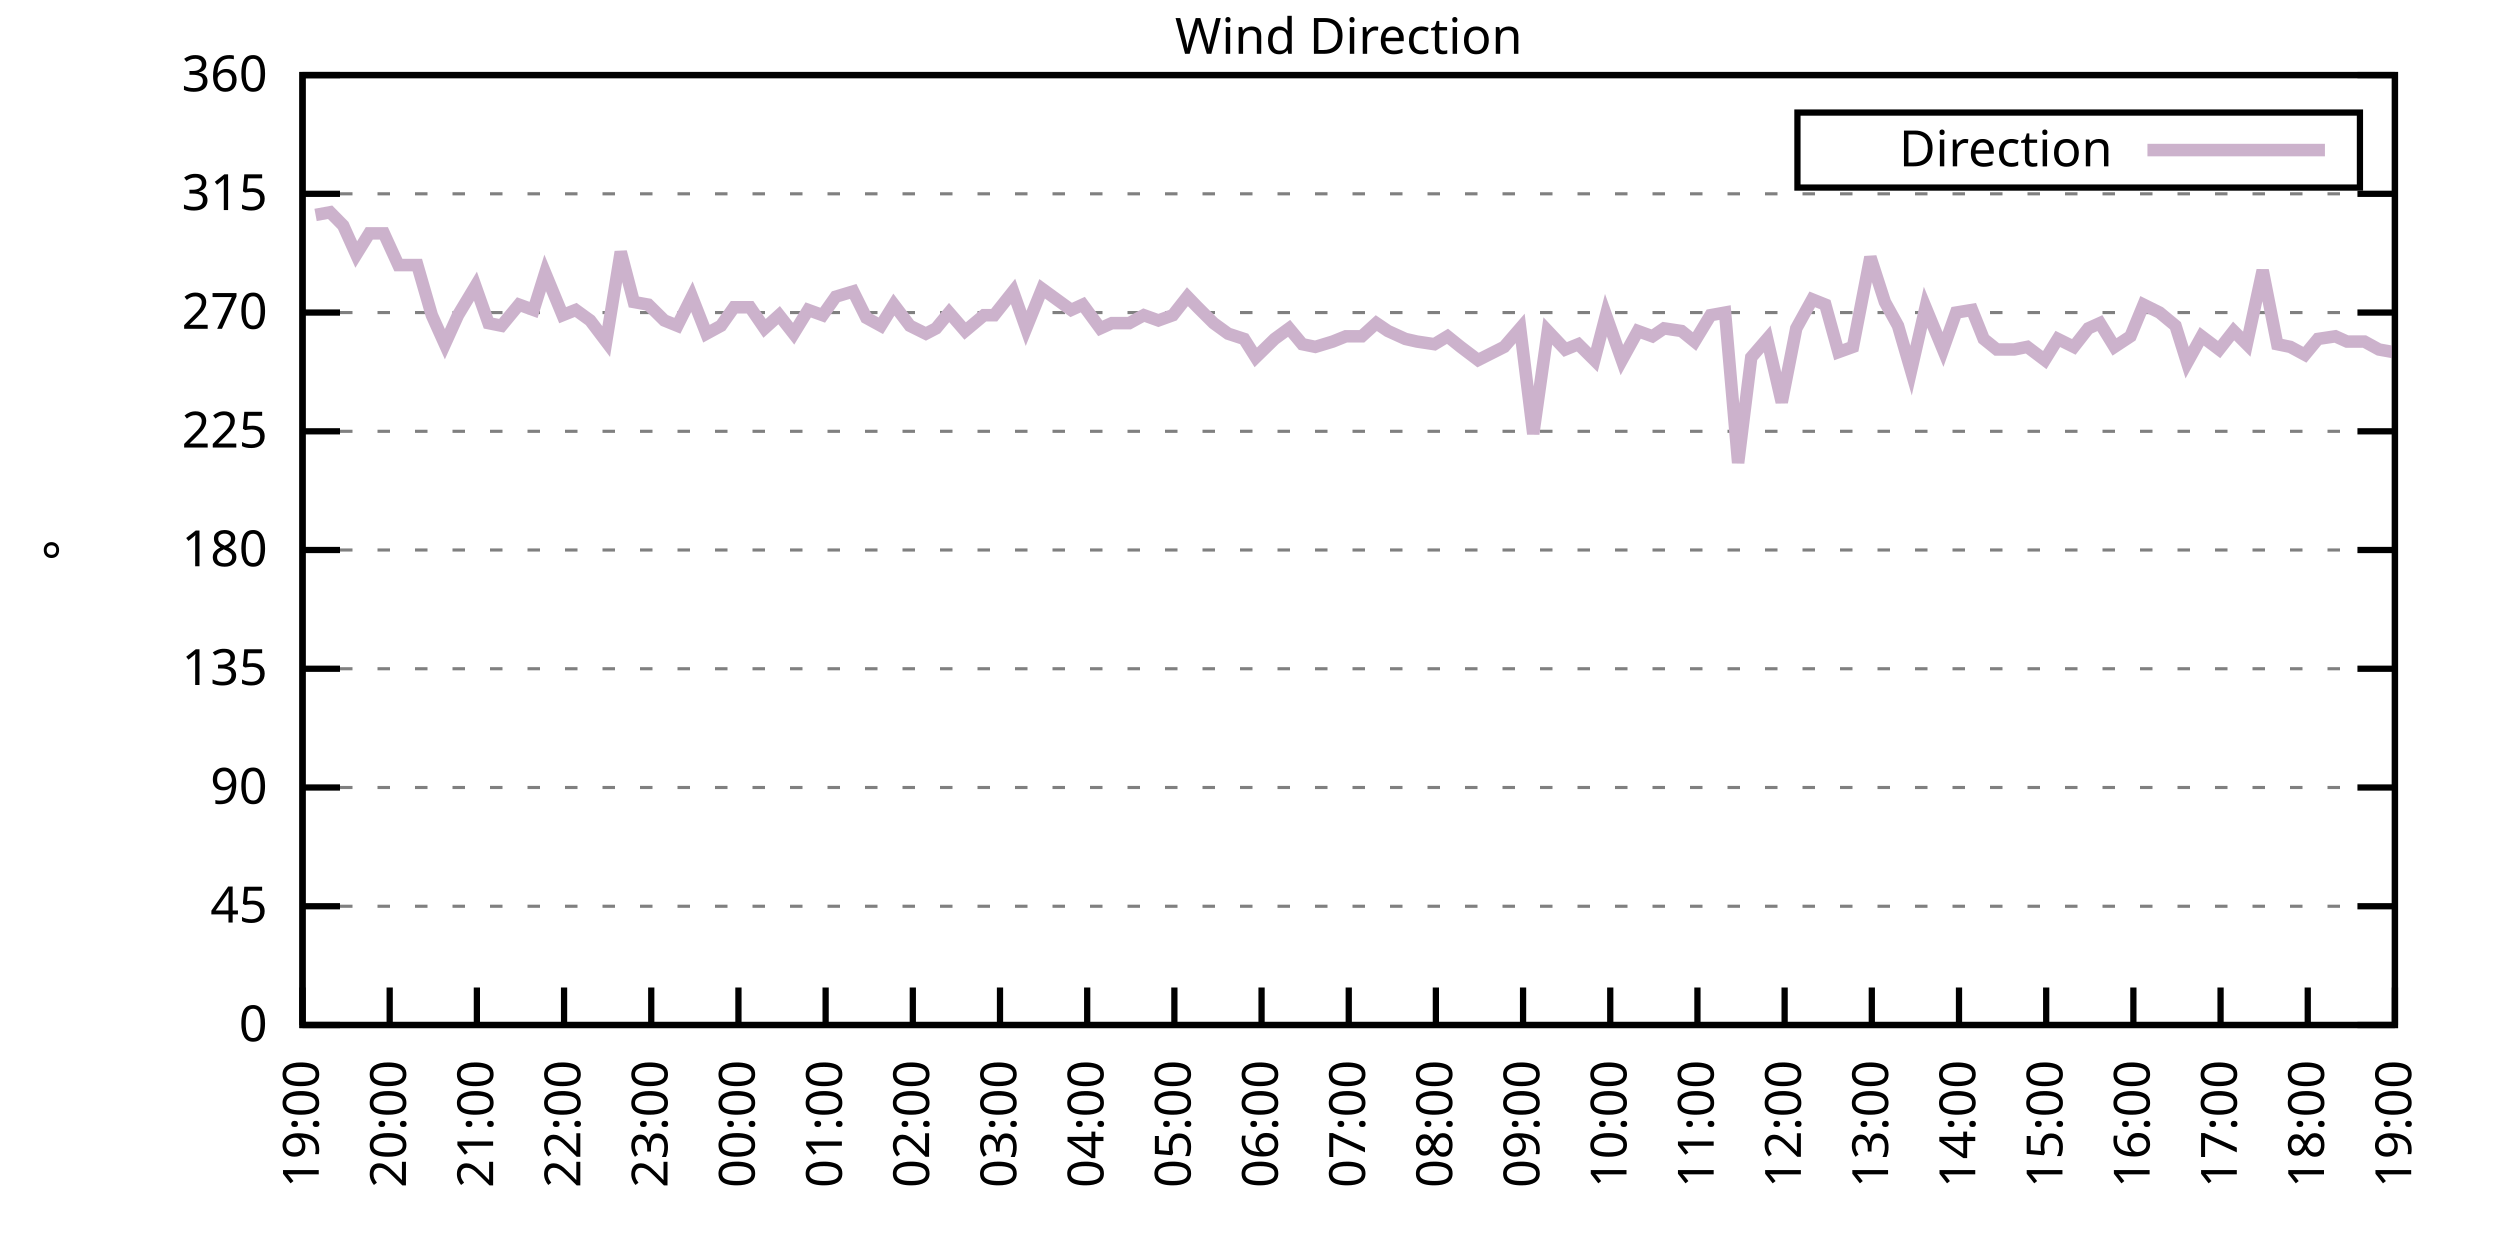
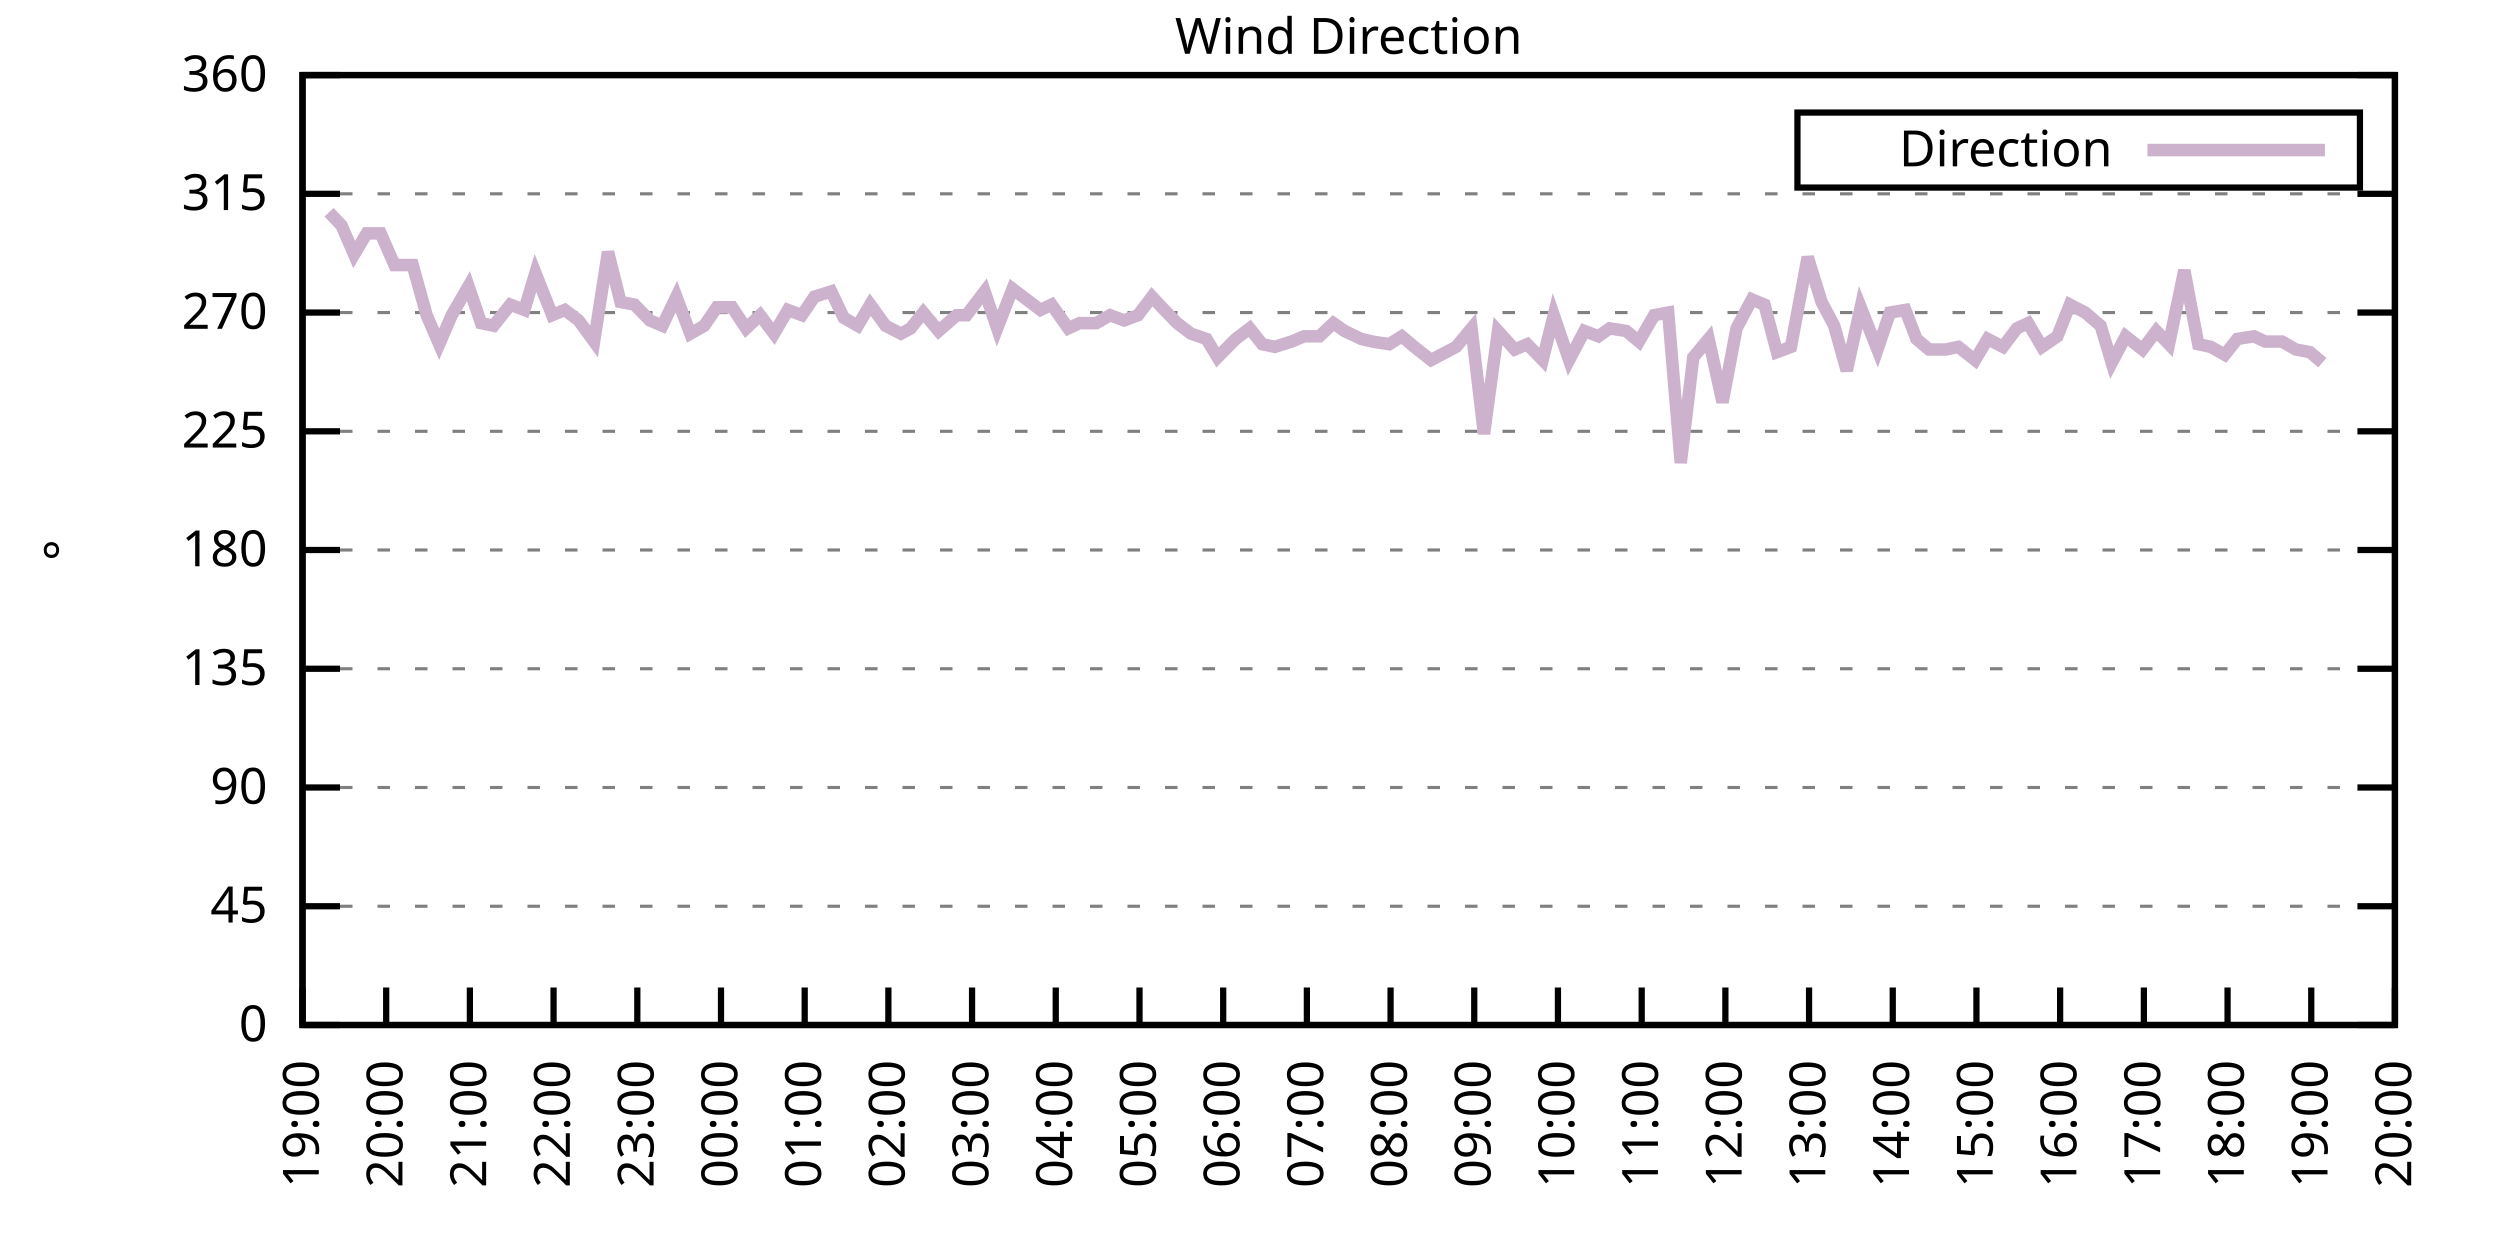
<svg xmlns="http://www.w3.org/2000/svg" xmlns:xlink="http://www.w3.org/1999/xlink" width="400" height="200" viewBox="0 0 400 200">
  <g id="gnuplot_canvas">
    <rect x="0" y="0" width="400" height="200" fill="none" />
    <defs>
      <circle id="gpDot" r="0.5" stroke-width="0.5" stroke="currentColor" />
      <path id="gpPt0" stroke-width="0.333" stroke="currentColor" d="M-1,0 h2 M0,-1 v2" />
      <path id="gpPt1" stroke-width="0.333" stroke="currentColor" d="M-1,-1 L1,1 M1,-1 L-1,1" />
      <path id="gpPt2" stroke-width="0.333" stroke="currentColor" d="M-1,0 L1,0 M0,-1 L0,1 M-1,-1 L1,1 M-1,1 L1,-1" />
      <rect id="gpPt3" stroke-width="0.333" stroke="currentColor" x="-1" y="-1" width="2" height="2" />
      <rect id="gpPt4" stroke-width="0.333" stroke="currentColor" fill="currentColor" x="-1" y="-1" width="2" height="2" />
      <circle id="gpPt5" stroke-width="0.333" stroke="currentColor" cx="0" cy="0" r="1" />
      <use xlink:href="#gpPt5" id="gpPt6" fill="currentColor" stroke="none" />
      <path id="gpPt7" stroke-width="0.333" stroke="currentColor" d="M0,-1.33 L-1.33,0.67 L1.33,0.67 z" />
      <use xlink:href="#gpPt7" id="gpPt8" fill="currentColor" stroke="none" />
      <use xlink:href="#gpPt7" id="gpPt9" stroke="currentColor" transform="rotate(180)" />
      <use xlink:href="#gpPt9" id="gpPt10" fill="currentColor" stroke="none" />
      <use xlink:href="#gpPt3" id="gpPt11" stroke="currentColor" transform="rotate(45)" />
      <use xlink:href="#gpPt11" id="gpPt12" fill="currentColor" stroke="none" />
      <path id="gpPt13" stroke-width="0.333" stroke="currentColor" d="M0,1.330 L1.265,0.411 L0.782,-1.067 L-0.782,-1.076 L-1.265,0.411 z" />
      <use xlink:href="#gpPt13" id="gpPt14" fill="currentColor" stroke="none" />
      <filter id="textbox" filterUnits="objectBoundingBox" x="0" y="0" height="1" width="1">
        <feFlood flood-color="white" flood-opacity="1" result="bgnd" />
        <feComposite in="SourceGraphic" in2="bgnd" operator="atop" />
      </filter>
      <filter id="greybox" filterUnits="objectBoundingBox" x="0" y="0" height="1" width="1">
        <feFlood flood-color="lightgrey" flood-opacity="1" result="grey" />
        <feComposite in="SourceGraphic" in2="grey" operator="atop" />
      </filter>
    </defs>
    <g fill="none" color="white" stroke="currentColor" stroke-width="1.00" stroke-linecap="butt" stroke-linejoin="miter">
</g>
    <g fill="none" color="black" stroke="currentColor" stroke-width="1.00" stroke-linecap="butt" stroke-linejoin="miter">
      <g stroke="none" shape-rendering="crispEdges">
        <polygon fill="rgb(255, 255, 255)" points="48.40,164.00 383.18,164.00 383.18,12.02 48.40,12.02 " />
      </g>
    </g>
    <g fill="none" color="black" stroke="currentColor" stroke-width="1.00" stroke-linecap="butt" stroke-linejoin="miter">
</g>
    <g fill="none" color="black" stroke="black" stroke-width="0.50" stroke-linecap="butt" stroke-linejoin="miter">
</g>
    <g fill="none" color="gray" stroke="currentColor" stroke-width="0.50" stroke-linecap="butt" stroke-linejoin="miter">
      <path stroke="gray" stroke-dasharray="2,4" class="gridline" d="M48.40,164.00 L383.19,164.00  " />
    </g>
    <g fill="none" color="gray" stroke="gray" stroke-width="1.00" stroke-linecap="butt" stroke-linejoin="miter">
</g>
    <g fill="none" color="black" stroke="currentColor" stroke-width="1.00" stroke-linecap="butt" stroke-linejoin="miter">
      <path stroke="black" d="M48.40,164.00 L54.40,164.00 M383.19,164.00 L377.19,164.00  " />
      <g transform="translate(42.80,166.60)" stroke="none" fill="black" font-family="Sans" font-size="8.00" text-anchor="end">
        <text>
          <tspan font-family="Sans"> 0</tspan>
        </text>
      </g>
    </g>
    <g fill="none" color="black" stroke="currentColor" stroke-width="1.00" stroke-linecap="butt" stroke-linejoin="miter">
</g>
    <g fill="none" color="black" stroke="black" stroke-width="0.50" stroke-linecap="butt" stroke-linejoin="miter">
</g>
    <g fill="none" color="gray" stroke="currentColor" stroke-width="0.50" stroke-linecap="butt" stroke-linejoin="miter">
      <path stroke="gray" stroke-dasharray="2,4" class="gridline" d="M48.40,145.00 L383.19,145.00  " />
    </g>
    <g fill="none" color="gray" stroke="gray" stroke-width="1.00" stroke-linecap="butt" stroke-linejoin="miter">
</g>
    <g fill="none" color="black" stroke="currentColor" stroke-width="1.00" stroke-linecap="butt" stroke-linejoin="miter">
      <path stroke="black" d="M48.40,145.00 L54.40,145.00 M383.19,145.00 L377.19,145.00  " />
      <g transform="translate(42.80,147.60)" stroke="none" fill="black" font-family="Sans" font-size="8.00" text-anchor="end">
        <text>
          <tspan font-family="Sans"> 45</tspan>
        </text>
      </g>
    </g>
    <g fill="none" color="black" stroke="currentColor" stroke-width="1.00" stroke-linecap="butt" stroke-linejoin="miter">
</g>
    <g fill="none" color="black" stroke="black" stroke-width="0.50" stroke-linecap="butt" stroke-linejoin="miter">
</g>
    <g fill="none" color="gray" stroke="currentColor" stroke-width="0.50" stroke-linecap="butt" stroke-linejoin="miter">
      <path stroke="gray" stroke-dasharray="2,4" class="gridline" d="M48.40,126.00 L383.19,126.00  " />
    </g>
    <g fill="none" color="gray" stroke="gray" stroke-width="1.00" stroke-linecap="butt" stroke-linejoin="miter">
</g>
    <g fill="none" color="black" stroke="currentColor" stroke-width="1.00" stroke-linecap="butt" stroke-linejoin="miter">
      <path stroke="black" d="M48.40,126.00 L54.40,126.00 M383.19,126.00 L377.19,126.00  " />
      <g transform="translate(42.80,128.60)" stroke="none" fill="black" font-family="Sans" font-size="8.00" text-anchor="end">
        <text>
          <tspan font-family="Sans"> 90</tspan>
        </text>
      </g>
    </g>
    <g fill="none" color="black" stroke="currentColor" stroke-width="1.00" stroke-linecap="butt" stroke-linejoin="miter">
</g>
    <g fill="none" color="black" stroke="black" stroke-width="0.50" stroke-linecap="butt" stroke-linejoin="miter">
</g>
    <g fill="none" color="gray" stroke="currentColor" stroke-width="0.50" stroke-linecap="butt" stroke-linejoin="miter">
      <path stroke="gray" stroke-dasharray="2,4" class="gridline" d="M48.40,107.00 L383.19,107.00  " />
    </g>
    <g fill="none" color="gray" stroke="gray" stroke-width="1.00" stroke-linecap="butt" stroke-linejoin="miter">
</g>
    <g fill="none" color="black" stroke="currentColor" stroke-width="1.00" stroke-linecap="butt" stroke-linejoin="miter">
      <path stroke="black" d="M48.40,107.00 L54.40,107.00 M383.19,107.00 L377.19,107.00  " />
      <g transform="translate(42.80,109.60)" stroke="none" fill="black" font-family="Sans" font-size="8.00" text-anchor="end">
        <text>
          <tspan font-family="Sans"> 135</tspan>
        </text>
      </g>
    </g>
    <g fill="none" color="black" stroke="currentColor" stroke-width="1.00" stroke-linecap="butt" stroke-linejoin="miter">
</g>
    <g fill="none" color="black" stroke="black" stroke-width="0.50" stroke-linecap="butt" stroke-linejoin="miter">
</g>
    <g fill="none" color="gray" stroke="currentColor" stroke-width="0.50" stroke-linecap="butt" stroke-linejoin="miter">
      <path stroke="gray" stroke-dasharray="2,4" class="gridline" d="M48.40,88.00 L383.19,88.00  " />
    </g>
    <g fill="none" color="gray" stroke="gray" stroke-width="1.00" stroke-linecap="butt" stroke-linejoin="miter">
</g>
    <g fill="none" color="black" stroke="currentColor" stroke-width="1.00" stroke-linecap="butt" stroke-linejoin="miter">
      <path stroke="black" d="M48.40,88.00 L54.40,88.00 M383.19,88.00 L377.19,88.00  " />
      <g transform="translate(42.80,90.60)" stroke="none" fill="black" font-family="Sans" font-size="8.00" text-anchor="end">
        <text>
          <tspan font-family="Sans"> 180</tspan>
        </text>
      </g>
    </g>
    <g fill="none" color="black" stroke="currentColor" stroke-width="1.00" stroke-linecap="butt" stroke-linejoin="miter">
</g>
    <g fill="none" color="black" stroke="black" stroke-width="0.50" stroke-linecap="butt" stroke-linejoin="miter">
</g>
    <g fill="none" color="gray" stroke="currentColor" stroke-width="0.50" stroke-linecap="butt" stroke-linejoin="miter">
      <path stroke="gray" stroke-dasharray="2,4" class="gridline" d="M48.40,69.01 L383.19,69.01  " />
    </g>
    <g fill="none" color="gray" stroke="gray" stroke-width="1.00" stroke-linecap="butt" stroke-linejoin="miter">
</g>
    <g fill="none" color="black" stroke="currentColor" stroke-width="1.00" stroke-linecap="butt" stroke-linejoin="miter">
      <path stroke="black" d="M48.40,69.01 L54.40,69.01 M383.19,69.01 L377.19,69.01  " />
      <g transform="translate(42.80,71.61)" stroke="none" fill="black" font-family="Sans" font-size="8.00" text-anchor="end">
        <text>
          <tspan font-family="Sans"> 225</tspan>
        </text>
      </g>
    </g>
    <g fill="none" color="black" stroke="currentColor" stroke-width="1.00" stroke-linecap="butt" stroke-linejoin="miter">
</g>
    <g fill="none" color="black" stroke="black" stroke-width="0.50" stroke-linecap="butt" stroke-linejoin="miter">
</g>
    <g fill="none" color="gray" stroke="currentColor" stroke-width="0.50" stroke-linecap="butt" stroke-linejoin="miter">
      <path stroke="gray" stroke-dasharray="2,4" class="gridline" d="M48.40,50.01 L383.19,50.01  " />
    </g>
    <g fill="none" color="gray" stroke="gray" stroke-width="1.00" stroke-linecap="butt" stroke-linejoin="miter">
</g>
    <g fill="none" color="black" stroke="currentColor" stroke-width="1.00" stroke-linecap="butt" stroke-linejoin="miter">
      <path stroke="black" d="M48.40,50.01 L54.40,50.01 M383.19,50.01 L377.19,50.01  " />
      <g transform="translate(42.80,52.61)" stroke="none" fill="black" font-family="Sans" font-size="8.00" text-anchor="end">
        <text>
          <tspan font-family="Sans"> 270</tspan>
        </text>
      </g>
    </g>
    <g fill="none" color="black" stroke="currentColor" stroke-width="1.00" stroke-linecap="butt" stroke-linejoin="miter">
</g>
    <g fill="none" color="black" stroke="black" stroke-width="0.50" stroke-linecap="butt" stroke-linejoin="miter">
</g>
    <g fill="none" color="gray" stroke="currentColor" stroke-width="0.50" stroke-linecap="butt" stroke-linejoin="miter">
      <path stroke="gray" stroke-dasharray="2,4" class="gridline" d="M48.40,31.01 L383.19,31.01  " />
    </g>
    <g fill="none" color="gray" stroke="gray" stroke-width="1.00" stroke-linecap="butt" stroke-linejoin="miter">
</g>
    <g fill="none" color="black" stroke="currentColor" stroke-width="1.00" stroke-linecap="butt" stroke-linejoin="miter">
      <path stroke="black" d="M48.40,31.01 L54.40,31.01 M383.19,31.01 L377.19,31.01  " />
      <g transform="translate(42.80,33.61)" stroke="none" fill="black" font-family="Sans" font-size="8.00" text-anchor="end">
        <text>
          <tspan font-family="Sans"> 315</tspan>
        </text>
      </g>
    </g>
    <g fill="none" color="black" stroke="currentColor" stroke-width="1.00" stroke-linecap="butt" stroke-linejoin="miter">
</g>
    <g fill="none" color="black" stroke="black" stroke-width="0.50" stroke-linecap="butt" stroke-linejoin="miter">
</g>
    <g fill="none" color="gray" stroke="currentColor" stroke-width="0.50" stroke-linecap="butt" stroke-linejoin="miter">
      <path stroke="gray" stroke-dasharray="2,4" class="gridline" d="M48.40,12.01 L383.19,12.01  " />
    </g>
    <g fill="none" color="gray" stroke="gray" stroke-width="1.00" stroke-linecap="butt" stroke-linejoin="miter">
</g>
    <g fill="none" color="black" stroke="currentColor" stroke-width="1.00" stroke-linecap="butt" stroke-linejoin="miter">
      <path stroke="black" d="M48.40,12.01 L54.40,12.01 M383.19,12.01 L377.19,12.01  " />
      <g transform="translate(42.80,14.61)" stroke="none" fill="black" font-family="Sans" font-size="8.00" text-anchor="end">
        <text>
          <tspan font-family="Sans"> 360</tspan>
        </text>
      </g>
    </g>
    <g fill="none" color="black" stroke="currentColor" stroke-width="1.00" stroke-linecap="butt" stroke-linejoin="miter">
      <path stroke="black" d="M48.40,164.00 L48.40,158.00  " />
      <g transform="translate(51.00,169.60) rotate(270.00)" stroke="none" fill="black" font-family="Sans" font-size="8.00" text-anchor="end">
        <text>
          <tspan font-family="Sans">19:00</tspan>
        </text>
      </g>
    </g>
    <g fill="none" color="black" stroke="currentColor" stroke-width="1.00" stroke-linecap="butt" stroke-linejoin="miter">
-       <path stroke="black" d="M62.35,164.00 L62.35,158.00  " />
-       <g transform="translate(64.95,169.60) rotate(270.00)" stroke="none" fill="black" font-family="Sans" font-size="8.00" text-anchor="end">
+       <path stroke="black" d="M61.79,164.00 L61.79,158.00  " />
+       <g transform="translate(64.39,169.60) rotate(270.00)" stroke="none" fill="black" font-family="Sans" font-size="8.00" text-anchor="end">
        <text>
          <tspan font-family="Sans">20:00</tspan>
        </text>
      </g>
    </g>
    <g fill="none" color="black" stroke="currentColor" stroke-width="1.00" stroke-linecap="butt" stroke-linejoin="miter">
-       <path stroke="black" d="M76.30,164.00 L76.30,158.00  " />
-       <g transform="translate(78.90,169.60) rotate(270.00)" stroke="none" fill="black" font-family="Sans" font-size="8.00" text-anchor="end">
+       <path stroke="black" d="M75.18,164.00 L75.18,158.00  " />
+       <g transform="translate(77.78,169.60) rotate(270.00)" stroke="none" fill="black" font-family="Sans" font-size="8.00" text-anchor="end">
        <text>
          <tspan font-family="Sans">21:00</tspan>
        </text>
      </g>
    </g>
    <g fill="none" color="black" stroke="currentColor" stroke-width="1.00" stroke-linecap="butt" stroke-linejoin="miter">
-       <path stroke="black" d="M90.25,164.00 L90.25,158.00  " />
-       <g transform="translate(92.85,169.60) rotate(270.00)" stroke="none" fill="black" font-family="Sans" font-size="8.00" text-anchor="end">
+       <path stroke="black" d="M88.57,164.00 L88.57,158.00  " />
+       <g transform="translate(91.17,169.60) rotate(270.00)" stroke="none" fill="black" font-family="Sans" font-size="8.00" text-anchor="end">
        <text>
          <tspan font-family="Sans">22:00</tspan>
        </text>
      </g>
    </g>
    <g fill="none" color="black" stroke="currentColor" stroke-width="1.00" stroke-linecap="butt" stroke-linejoin="miter">
-       <path stroke="black" d="M104.20,164.00 L104.20,158.00  " />
-       <g transform="translate(106.80,169.60) rotate(270.00)" stroke="none" fill="black" font-family="Sans" font-size="8.00" text-anchor="end">
+       <path stroke="black" d="M101.97,164.00 L101.97,158.00  " />
+       <g transform="translate(104.57,169.60) rotate(270.00)" stroke="none" fill="black" font-family="Sans" font-size="8.00" text-anchor="end">
        <text>
          <tspan font-family="Sans">23:00</tspan>
        </text>
      </g>
    </g>
    <g fill="none" color="black" stroke="currentColor" stroke-width="1.00" stroke-linecap="butt" stroke-linejoin="miter">
-       <path stroke="black" d="M118.15,164.00 L118.15,158.00  " />
-       <g transform="translate(120.75,169.60) rotate(270.00)" stroke="none" fill="black" font-family="Sans" font-size="8.00" text-anchor="end">
+       <path stroke="black" d="M115.36,164.00 L115.36,158.00  " />
+       <g transform="translate(117.96,169.60) rotate(270.00)" stroke="none" fill="black" font-family="Sans" font-size="8.00" text-anchor="end">
        <text>
          <tspan font-family="Sans">00:00</tspan>
        </text>
      </g>
    </g>
    <g fill="none" color="black" stroke="currentColor" stroke-width="1.00" stroke-linecap="butt" stroke-linejoin="miter">
-       <path stroke="black" d="M132.10,164.00 L132.10,158.00  " />
-       <g transform="translate(134.70,169.60) rotate(270.00)" stroke="none" fill="black" font-family="Sans" font-size="8.00" text-anchor="end">
+       <path stroke="black" d="M128.75,164.00 L128.75,158.00  " />
+       <g transform="translate(131.35,169.60) rotate(270.00)" stroke="none" fill="black" font-family="Sans" font-size="8.00" text-anchor="end">
        <text>
          <tspan font-family="Sans">01:00</tspan>
        </text>
      </g>
    </g>
    <g fill="none" color="black" stroke="currentColor" stroke-width="1.00" stroke-linecap="butt" stroke-linejoin="miter">
-       <path stroke="black" d="M146.05,164.00 L146.05,158.00  " />
-       <g transform="translate(148.65,169.60) rotate(270.00)" stroke="none" fill="black" font-family="Sans" font-size="8.00" text-anchor="end">
+       <path stroke="black" d="M142.14,164.00 L142.14,158.00  " />
+       <g transform="translate(144.74,169.60) rotate(270.00)" stroke="none" fill="black" font-family="Sans" font-size="8.00" text-anchor="end">
        <text>
          <tspan font-family="Sans">02:00</tspan>
        </text>
      </g>
    </g>
    <g fill="none" color="black" stroke="currentColor" stroke-width="1.00" stroke-linecap="butt" stroke-linejoin="miter">
-       <path stroke="black" d="M160.00,164.00 L160.00,158.00  " />
-       <g transform="translate(162.60,169.60) rotate(270.00)" stroke="none" fill="black" font-family="Sans" font-size="8.00" text-anchor="end">
+       <path stroke="black" d="M155.53,164.00 L155.53,158.00  " />
+       <g transform="translate(158.13,169.60) rotate(270.00)" stroke="none" fill="black" font-family="Sans" font-size="8.00" text-anchor="end">
        <text>
          <tspan font-family="Sans">03:00</tspan>
        </text>
      </g>
    </g>
    <g fill="none" color="black" stroke="currentColor" stroke-width="1.00" stroke-linecap="butt" stroke-linejoin="miter">
-       <path stroke="black" d="M173.95,164.00 L173.95,158.00  " />
-       <g transform="translate(176.55,169.60) rotate(270.00)" stroke="none" fill="black" font-family="Sans" font-size="8.00" text-anchor="end">
+       <path stroke="black" d="M168.92,164.00 L168.92,158.00  " />
+       <g transform="translate(171.52,169.60) rotate(270.00)" stroke="none" fill="black" font-family="Sans" font-size="8.00" text-anchor="end">
        <text>
          <tspan font-family="Sans">04:00</tspan>
        </text>
      </g>
    </g>
    <g fill="none" color="black" stroke="currentColor" stroke-width="1.00" stroke-linecap="butt" stroke-linejoin="miter">
-       <path stroke="black" d="M187.90,164.00 L187.90,158.00  " />
-       <g transform="translate(190.50,169.60) rotate(270.00)" stroke="none" fill="black" font-family="Sans" font-size="8.00" text-anchor="end">
+       <path stroke="black" d="M182.32,164.00 L182.32,158.00  " />
+       <g transform="translate(184.92,169.60) rotate(270.00)" stroke="none" fill="black" font-family="Sans" font-size="8.00" text-anchor="end">
        <text>
          <tspan font-family="Sans">05:00</tspan>
        </text>
      </g>
    </g>
    <g fill="none" color="black" stroke="currentColor" stroke-width="1.00" stroke-linecap="butt" stroke-linejoin="miter">
-       <path stroke="black" d="M201.85,164.00 L201.85,158.00  " />
-       <g transform="translate(204.45,169.60) rotate(270.00)" stroke="none" fill="black" font-family="Sans" font-size="8.00" text-anchor="end">
+       <path stroke="black" d="M195.71,164.00 L195.71,158.00  " />
+       <g transform="translate(198.31,169.60) rotate(270.00)" stroke="none" fill="black" font-family="Sans" font-size="8.00" text-anchor="end">
        <text>
          <tspan font-family="Sans">06:00</tspan>
        </text>
      </g>
    </g>
    <g fill="none" color="black" stroke="currentColor" stroke-width="1.00" stroke-linecap="butt" stroke-linejoin="miter">
-       <path stroke="black" d="M215.80,164.00 L215.80,158.00  " />
-       <g transform="translate(218.40,169.60) rotate(270.00)" stroke="none" fill="black" font-family="Sans" font-size="8.00" text-anchor="end">
+       <path stroke="black" d="M209.10,164.00 L209.10,158.00  " />
+       <g transform="translate(211.70,169.60) rotate(270.00)" stroke="none" fill="black" font-family="Sans" font-size="8.00" text-anchor="end">
        <text>
          <tspan font-family="Sans">07:00</tspan>
        </text>
      </g>
    </g>
    <g fill="none" color="black" stroke="currentColor" stroke-width="1.00" stroke-linecap="butt" stroke-linejoin="miter">
-       <path stroke="black" d="M229.74,164.00 L229.74,158.00  " />
-       <g transform="translate(232.34,169.60) rotate(270.00)" stroke="none" fill="black" font-family="Sans" font-size="8.00" text-anchor="end">
+       <path stroke="black" d="M222.49,164.00 L222.49,158.00  " />
+       <g transform="translate(225.09,169.60) rotate(270.00)" stroke="none" fill="black" font-family="Sans" font-size="8.00" text-anchor="end">
        <text>
          <tspan font-family="Sans">08:00</tspan>
        </text>
      </g>
    </g>
    <g fill="none" color="black" stroke="currentColor" stroke-width="1.00" stroke-linecap="butt" stroke-linejoin="miter">
-       <path stroke="black" d="M243.69,164.00 L243.69,158.00  " />
-       <g transform="translate(246.29,169.60) rotate(270.00)" stroke="none" fill="black" font-family="Sans" font-size="8.00" text-anchor="end">
+       <path stroke="black" d="M235.88,164.00 L235.88,158.00  " />
+       <g transform="translate(238.48,169.60) rotate(270.00)" stroke="none" fill="black" font-family="Sans" font-size="8.00" text-anchor="end">
        <text>
          <tspan font-family="Sans">09:00</tspan>
        </text>
      </g>
    </g>
    <g fill="none" color="black" stroke="currentColor" stroke-width="1.00" stroke-linecap="butt" stroke-linejoin="miter">
-       <path stroke="black" d="M257.64,164.00 L257.64,158.00  " />
-       <g transform="translate(260.24,169.60) rotate(270.00)" stroke="none" fill="black" font-family="Sans" font-size="8.00" text-anchor="end">
+       <path stroke="black" d="M249.27,164.00 L249.27,158.00  " />
+       <g transform="translate(251.87,169.60) rotate(270.00)" stroke="none" fill="black" font-family="Sans" font-size="8.00" text-anchor="end">
        <text>
          <tspan font-family="Sans">10:00</tspan>
        </text>
      </g>
    </g>
    <g fill="none" color="black" stroke="currentColor" stroke-width="1.00" stroke-linecap="butt" stroke-linejoin="miter">
-       <path stroke="black" d="M271.59,164.00 L271.59,158.00  " />
-       <g transform="translate(274.19,169.60) rotate(270.00)" stroke="none" fill="black" font-family="Sans" font-size="8.00" text-anchor="end">
+       <path stroke="black" d="M262.67,164.00 L262.67,158.00  " />
+       <g transform="translate(265.27,169.60) rotate(270.00)" stroke="none" fill="black" font-family="Sans" font-size="8.00" text-anchor="end">
        <text>
          <tspan font-family="Sans">11:00</tspan>
        </text>
      </g>
    </g>
    <g fill="none" color="black" stroke="currentColor" stroke-width="1.00" stroke-linecap="butt" stroke-linejoin="miter">
-       <path stroke="black" d="M285.54,164.00 L285.54,158.00  " />
-       <g transform="translate(288.14,169.60) rotate(270.00)" stroke="none" fill="black" font-family="Sans" font-size="8.00" text-anchor="end">
+       <path stroke="black" d="M276.06,164.00 L276.06,158.00  " />
+       <g transform="translate(278.66,169.60) rotate(270.00)" stroke="none" fill="black" font-family="Sans" font-size="8.00" text-anchor="end">
        <text>
          <tspan font-family="Sans">12:00</tspan>
        </text>
      </g>
    </g>
    <g fill="none" color="black" stroke="currentColor" stroke-width="1.00" stroke-linecap="butt" stroke-linejoin="miter">
-       <path stroke="black" d="M299.49,164.00 L299.49,158.00  " />
-       <g transform="translate(302.09,169.60) rotate(270.00)" stroke="none" fill="black" font-family="Sans" font-size="8.00" text-anchor="end">
+       <path stroke="black" d="M289.45,164.00 L289.45,158.00  " />
+       <g transform="translate(292.05,169.60) rotate(270.00)" stroke="none" fill="black" font-family="Sans" font-size="8.00" text-anchor="end">
        <text>
          <tspan font-family="Sans">13:00</tspan>
        </text>
      </g>
    </g>
    <g fill="none" color="black" stroke="currentColor" stroke-width="1.00" stroke-linecap="butt" stroke-linejoin="miter">
-       <path stroke="black" d="M313.44,164.00 L313.44,158.00  " />
-       <g transform="translate(316.04,169.60) rotate(270.00)" stroke="none" fill="black" font-family="Sans" font-size="8.00" text-anchor="end">
+       <path stroke="black" d="M302.84,164.00 L302.84,158.00  " />
+       <g transform="translate(305.44,169.60) rotate(270.00)" stroke="none" fill="black" font-family="Sans" font-size="8.00" text-anchor="end">
        <text>
          <tspan font-family="Sans">14:00</tspan>
        </text>
      </g>
    </g>
    <g fill="none" color="black" stroke="currentColor" stroke-width="1.00" stroke-linecap="butt" stroke-linejoin="miter">
-       <path stroke="black" d="M327.39,164.00 L327.39,158.00  " />
-       <g transform="translate(329.99,169.60) rotate(270.00)" stroke="none" fill="black" font-family="Sans" font-size="8.00" text-anchor="end">
+       <path stroke="black" d="M316.23,164.00 L316.23,158.00  " />
+       <g transform="translate(318.83,169.60) rotate(270.00)" stroke="none" fill="black" font-family="Sans" font-size="8.00" text-anchor="end">
        <text>
          <tspan font-family="Sans">15:00</tspan>
        </text>
      </g>
    </g>
    <g fill="none" color="black" stroke="currentColor" stroke-width="1.00" stroke-linecap="butt" stroke-linejoin="miter">
-       <path stroke="black" d="M341.34,164.00 L341.34,158.00  " />
-       <g transform="translate(343.94,169.60) rotate(270.00)" stroke="none" fill="black" font-family="Sans" font-size="8.00" text-anchor="end">
+       <path stroke="black" d="M329.62,164.00 L329.62,158.00  " />
+       <g transform="translate(332.22,169.60) rotate(270.00)" stroke="none" fill="black" font-family="Sans" font-size="8.00" text-anchor="end">
        <text>
          <tspan font-family="Sans">16:00</tspan>
        </text>
      </g>
    </g>
    <g fill="none" color="black" stroke="currentColor" stroke-width="1.00" stroke-linecap="butt" stroke-linejoin="miter">
-       <path stroke="black" d="M355.29,164.00 L355.29,158.00  " />
-       <g transform="translate(357.89,169.60) rotate(270.00)" stroke="none" fill="black" font-family="Sans" font-size="8.00" text-anchor="end">
+       <path stroke="black" d="M343.02,164.00 L343.02,158.00  " />
+       <g transform="translate(345.62,169.60) rotate(270.00)" stroke="none" fill="black" font-family="Sans" font-size="8.00" text-anchor="end">
        <text>
          <tspan font-family="Sans">17:00</tspan>
        </text>
      </g>
    </g>
    <g fill="none" color="black" stroke="currentColor" stroke-width="1.00" stroke-linecap="butt" stroke-linejoin="miter">
-       <path stroke="black" d="M369.24,164.00 L369.24,158.00  " />
-       <g transform="translate(371.84,169.60) rotate(270.00)" stroke="none" fill="black" font-family="Sans" font-size="8.00" text-anchor="end">
+       <path stroke="black" d="M356.41,164.00 L356.41,158.00  " />
+       <g transform="translate(359.01,169.60) rotate(270.00)" stroke="none" fill="black" font-family="Sans" font-size="8.00" text-anchor="end">
        <text>
          <tspan font-family="Sans">18:00</tspan>
+         </text>
+       </g>
+     </g>
+     <g fill="none" color="black" stroke="currentColor" stroke-width="1.00" stroke-linecap="butt" stroke-linejoin="miter">
+       <path stroke="black" d="M369.80,164.00 L369.80,158.00  " />
+       <g transform="translate(372.40,169.60) rotate(270.00)" stroke="none" fill="black" font-family="Sans" font-size="8.00" text-anchor="end">
+         <text>
+           <tspan font-family="Sans">19:00</tspan>
        </text>
      </g>
    </g>
    <g fill="none" color="black" stroke="currentColor" stroke-width="1.00" stroke-linecap="butt" stroke-linejoin="miter">
      <path stroke="black" d="M383.19,164.00 L383.19,158.00  " />
      <g transform="translate(385.79,169.60) rotate(270.00)" stroke="none" fill="black" font-family="Sans" font-size="8.00" text-anchor="end">
        <text>
-           <tspan font-family="Sans">19:00</tspan>
+           <tspan font-family="Sans">20:00</tspan>
        </text>
      </g>
    </g>
    <g fill="none" color="black" stroke="currentColor" stroke-width="1.00" stroke-linecap="butt" stroke-linejoin="miter">
</g>
    <g fill="none" color="black" stroke="currentColor" stroke-width="1.00" stroke-linecap="butt" stroke-linejoin="miter">
      <path stroke="black" d="M48.40,12.01 L48.40,164.00 L383.19,164.00 L383.19,12.01 L48.40,12.01 Z  " />
    </g>
    <g fill="none" color="black" stroke="currentColor" stroke-width="1.00" stroke-linecap="butt" stroke-linejoin="miter">
</g>
    <g fill="none" color="black" stroke="currentColor" stroke-width="1.00" stroke-linecap="butt" stroke-linejoin="miter">
      <path stroke="black" d="M287.59,30.01 L287.59,18.01 L377.59,18.01 L377.59,30.01 L287.59,30.01 Z  " />
    </g>
    <g id="Wind_direction_plot_1">
      <g fill="none" color="white" stroke="black" stroke-width="2.00" stroke-linecap="butt" stroke-linejoin="miter">
</g>
      <g fill="none" color="black" stroke="currentColor" stroke-width="2.00" stroke-linecap="butt" stroke-linejoin="miter">
        <g transform="translate(337.99,26.61)" stroke="none" fill="black" font-family="Sans" font-size="8.00" text-anchor="end">
          <text>
            <tspan font-family="Sans">Direction</tspan>
          </text>
        </g>
      </g>
      <g fill="none" color="black" stroke="currentColor" stroke-width="2.00" stroke-linecap="butt" stroke-linejoin="miter">
-         <path stroke="rgb(204, 178, 204)" d="M343.59,24.01 L371.99,24.01 M50.49,34.39 L52.82,33.96 L54.91,36.08 L57.00,40.72 L59.09,37.34 L61.42,37.34   L63.74,42.41 L66.77,42.41 L69.09,50.43 L71.18,55.07 L73.28,50.43 L76.07,45.79 L78.16,51.70 L80.25,52.12   L83.04,48.74 L85.37,49.59 L87.23,43.67 L90.02,50.43 L92.11,49.59 L94.43,51.27 L96.99,54.65 L99.32,40.30   L101.41,48.32 L103.73,48.74 L106.29,51.27 L108.38,52.12 L110.71,47.47 L113.03,53.39 L115.36,52.12 L117.45,49.16   L120.01,49.16 L122.33,52.54 L124.66,50.43 L126.98,53.39 L129.31,49.59 L131.63,50.43 L133.72,47.47 L136.51,46.63   L138.61,50.85 L140.93,52.12 L143.02,48.74 L145.58,52.12 L148.14,53.39 L149.77,52.54 L151.86,50.01 L154.42,52.96   L157.44,50.43 L159.07,50.43 L162.09,46.63 L164.18,52.54 L166.74,46.21 L169.06,47.90 L171.39,49.59 L173.25,48.74   L176.04,52.54 L177.90,51.70 L180.69,51.70 L183.01,50.43 L185.34,51.27 L187.66,50.43 L189.99,47.47 L191.62,49.16   L194.17,51.70 L196.50,53.39 L199.06,54.23 L200.92,57.18 L203.94,54.23 L206.26,52.54 L208.36,55.07 L210.45,55.50   L213.24,54.65 L215.33,53.81 L217.89,53.81 L220.21,51.70 L222.07,52.96 L224.86,54.23 L226.72,54.65 L229.51,55.07   L231.60,53.81 L233.70,55.50 L236.49,57.61 L240.67,55.50 L243.23,52.54 L245.32,69.43 L247.65,52.96 L250.44,55.92   L252.53,55.07 L255.09,57.61 L256.95,50.43 L259.50,57.61 L262.06,52.96 L264.39,53.81 L266.25,52.54 L269.04,52.96   L271.13,54.65 L273.69,50.43 L276.01,50.01 L278.10,74.07 L280.20,57.18 L282.75,54.23 L285.08,64.36 L287.40,52.54   L289.96,47.90 L292.05,48.74 L294.15,56.34 L296.47,55.50 L299.26,41.14 L301.58,48.32 L303.68,52.12 L305.77,59.30   L308.09,49.16 L310.88,55.92 L312.98,50.01 L315.53,49.59 L317.39,54.23 L319.49,55.92 L322.28,55.92 L324.37,55.50   L327.16,57.61 L329.25,54.23 L331.81,55.50 L334.13,52.54 L335.99,51.70 L338.32,55.50 L340.88,53.81 L342.97,48.74   L345.53,50.01 L348.08,52.12 L349.94,58.03 L352.27,53.81 L355.06,55.92 L357.38,52.96 L359.48,55.07 L362.03,43.25   L364.36,55.07 L366.45,55.50 L368.78,56.76 L370.87,54.23 L373.66,53.81 L375.52,54.65 L378.31,54.65 L380.63,55.92   L382.96,56.34  " />
+         <path stroke="rgb(204, 178, 204)" d="M343.59,24.01 L371.99,24.01 M52.64,33.96 L54.65,36.08 L56.66,40.72 L58.67,37.34 L60.90,37.34 L63.13,42.41   L66.03,42.41 L68.26,50.43 L70.27,55.07 L72.28,50.43 L74.96,45.79 L76.97,51.70 L78.98,52.12 L81.66,48.74   L83.89,49.59 L85.67,43.67 L88.35,50.43 L90.36,49.59 L92.59,51.27 L95.05,54.65 L97.28,40.30 L99.29,48.32   L101.52,48.74 L103.98,51.27 L105.98,52.12 L108.22,47.47 L110.45,53.39 L112.68,52.12 L114.69,49.16 L117.14,49.16   L119.38,52.54 L121.61,50.43 L123.84,53.39 L126.07,49.59 L128.30,50.43 L130.31,47.47 L132.99,46.63 L135.00,50.85   L137.23,52.12 L139.24,48.74 L141.69,52.12 L144.15,53.39 L145.71,52.54 L147.72,50.01 L150.18,52.96 L153.08,50.43   L154.64,50.43 L157.54,46.63 L159.55,52.54 L162.01,46.21 L164.24,47.90 L166.47,49.59 L168.25,48.74 L170.93,52.54   L172.72,51.70 L175.40,51.70 L177.63,50.43 L179.86,51.27 L182.09,50.43 L184.32,47.47 L185.89,49.16 L188.34,51.70   L190.57,53.39 L193.03,54.23 L194.81,57.18 L197.72,54.23 L199.95,52.54 L201.96,55.07 L203.97,55.50 L206.64,54.65   L208.65,53.81 L211.11,53.81 L213.34,51.70 L215.13,52.96 L217.80,54.23 L219.59,54.65 L222.27,55.07 L224.28,53.81   L226.29,55.50 L228.96,57.61 L232.98,55.50 L235.44,52.54 L237.44,69.43 L239.68,52.96 L242.36,55.92 L244.36,55.07   L246.82,57.61 L248.60,50.43 L251.06,57.61 L253.51,52.96 L255.75,53.81 L257.53,52.54 L260.21,52.96 L262.22,54.65   L264.67,50.43 L266.91,50.01 L268.92,74.07 L270.92,57.18 L273.38,54.23 L275.61,64.36 L277.84,52.54 L280.30,47.90   L282.31,48.74 L284.32,56.34 L286.55,55.50 L289.23,41.14 L291.46,48.32 L293.47,52.12 L295.48,59.30 L297.71,49.16   L300.39,55.92 L302.39,50.01 L304.85,49.59 L306.63,54.23 L308.64,55.92 L311.32,55.92 L313.33,55.50 L316.01,57.61   L318.02,54.23 L320.47,55.50 L322.70,52.54 L324.49,51.70 L326.72,55.50 L329.18,53.81 L331.19,48.74 L333.64,50.01   L336.10,52.12 L337.88,58.03 L340.11,53.81 L342.79,55.92 L345.02,52.96 L347.03,55.07 L349.49,43.25 L351.72,55.07   L353.73,55.50 L355.96,56.76 L357.97,54.23 L360.65,53.81 L362.43,54.65 L365.11,54.65 L367.34,55.92 L369.58,56.34   L371.58,58.03  " />
      </g>
    </g>
    <g fill="none" color="black" stroke="currentColor" stroke-width="2.00" stroke-linecap="butt" stroke-linejoin="miter">
</g>
    <g fill="none" color="black" stroke="black" stroke-width="1.00" stroke-linecap="butt" stroke-linejoin="miter">
</g>
    <g fill="none" color="black" stroke="currentColor" stroke-width="1.00" stroke-linecap="butt" stroke-linejoin="miter">
      <path stroke="black" d="M48.40,12.01 L48.40,164.00 L383.19,164.00 L383.19,12.01 L48.40,12.01 Z  " />
      <g transform="translate(12.80,88.01) rotate(270.00)" stroke="none" fill="black" font-family="Sans" font-size="8.00" text-anchor="middle">
        <text>
          <tspan font-family="Sans">°</tspan>
        </text>
      </g>
    </g>
    <g fill="none" color="black" stroke="currentColor" stroke-width="1.00" stroke-linecap="butt" stroke-linejoin="miter">
</g>
    <g fill="none" color="black" stroke="currentColor" stroke-width="1.00" stroke-linecap="butt" stroke-linejoin="miter">
      <g transform="translate(215.79,8.61)" stroke="none" fill="black" font-family="Sans" font-size="8.00" text-anchor="middle">
        <text>
          <tspan font-family="Sans">Wind Direction</tspan>
        </text>
      </g>
    </g>
    <g fill="none" color="black" stroke="currentColor" stroke-width="1.00" stroke-linecap="butt" stroke-linejoin="miter">
</g>
  </g>
</svg>
